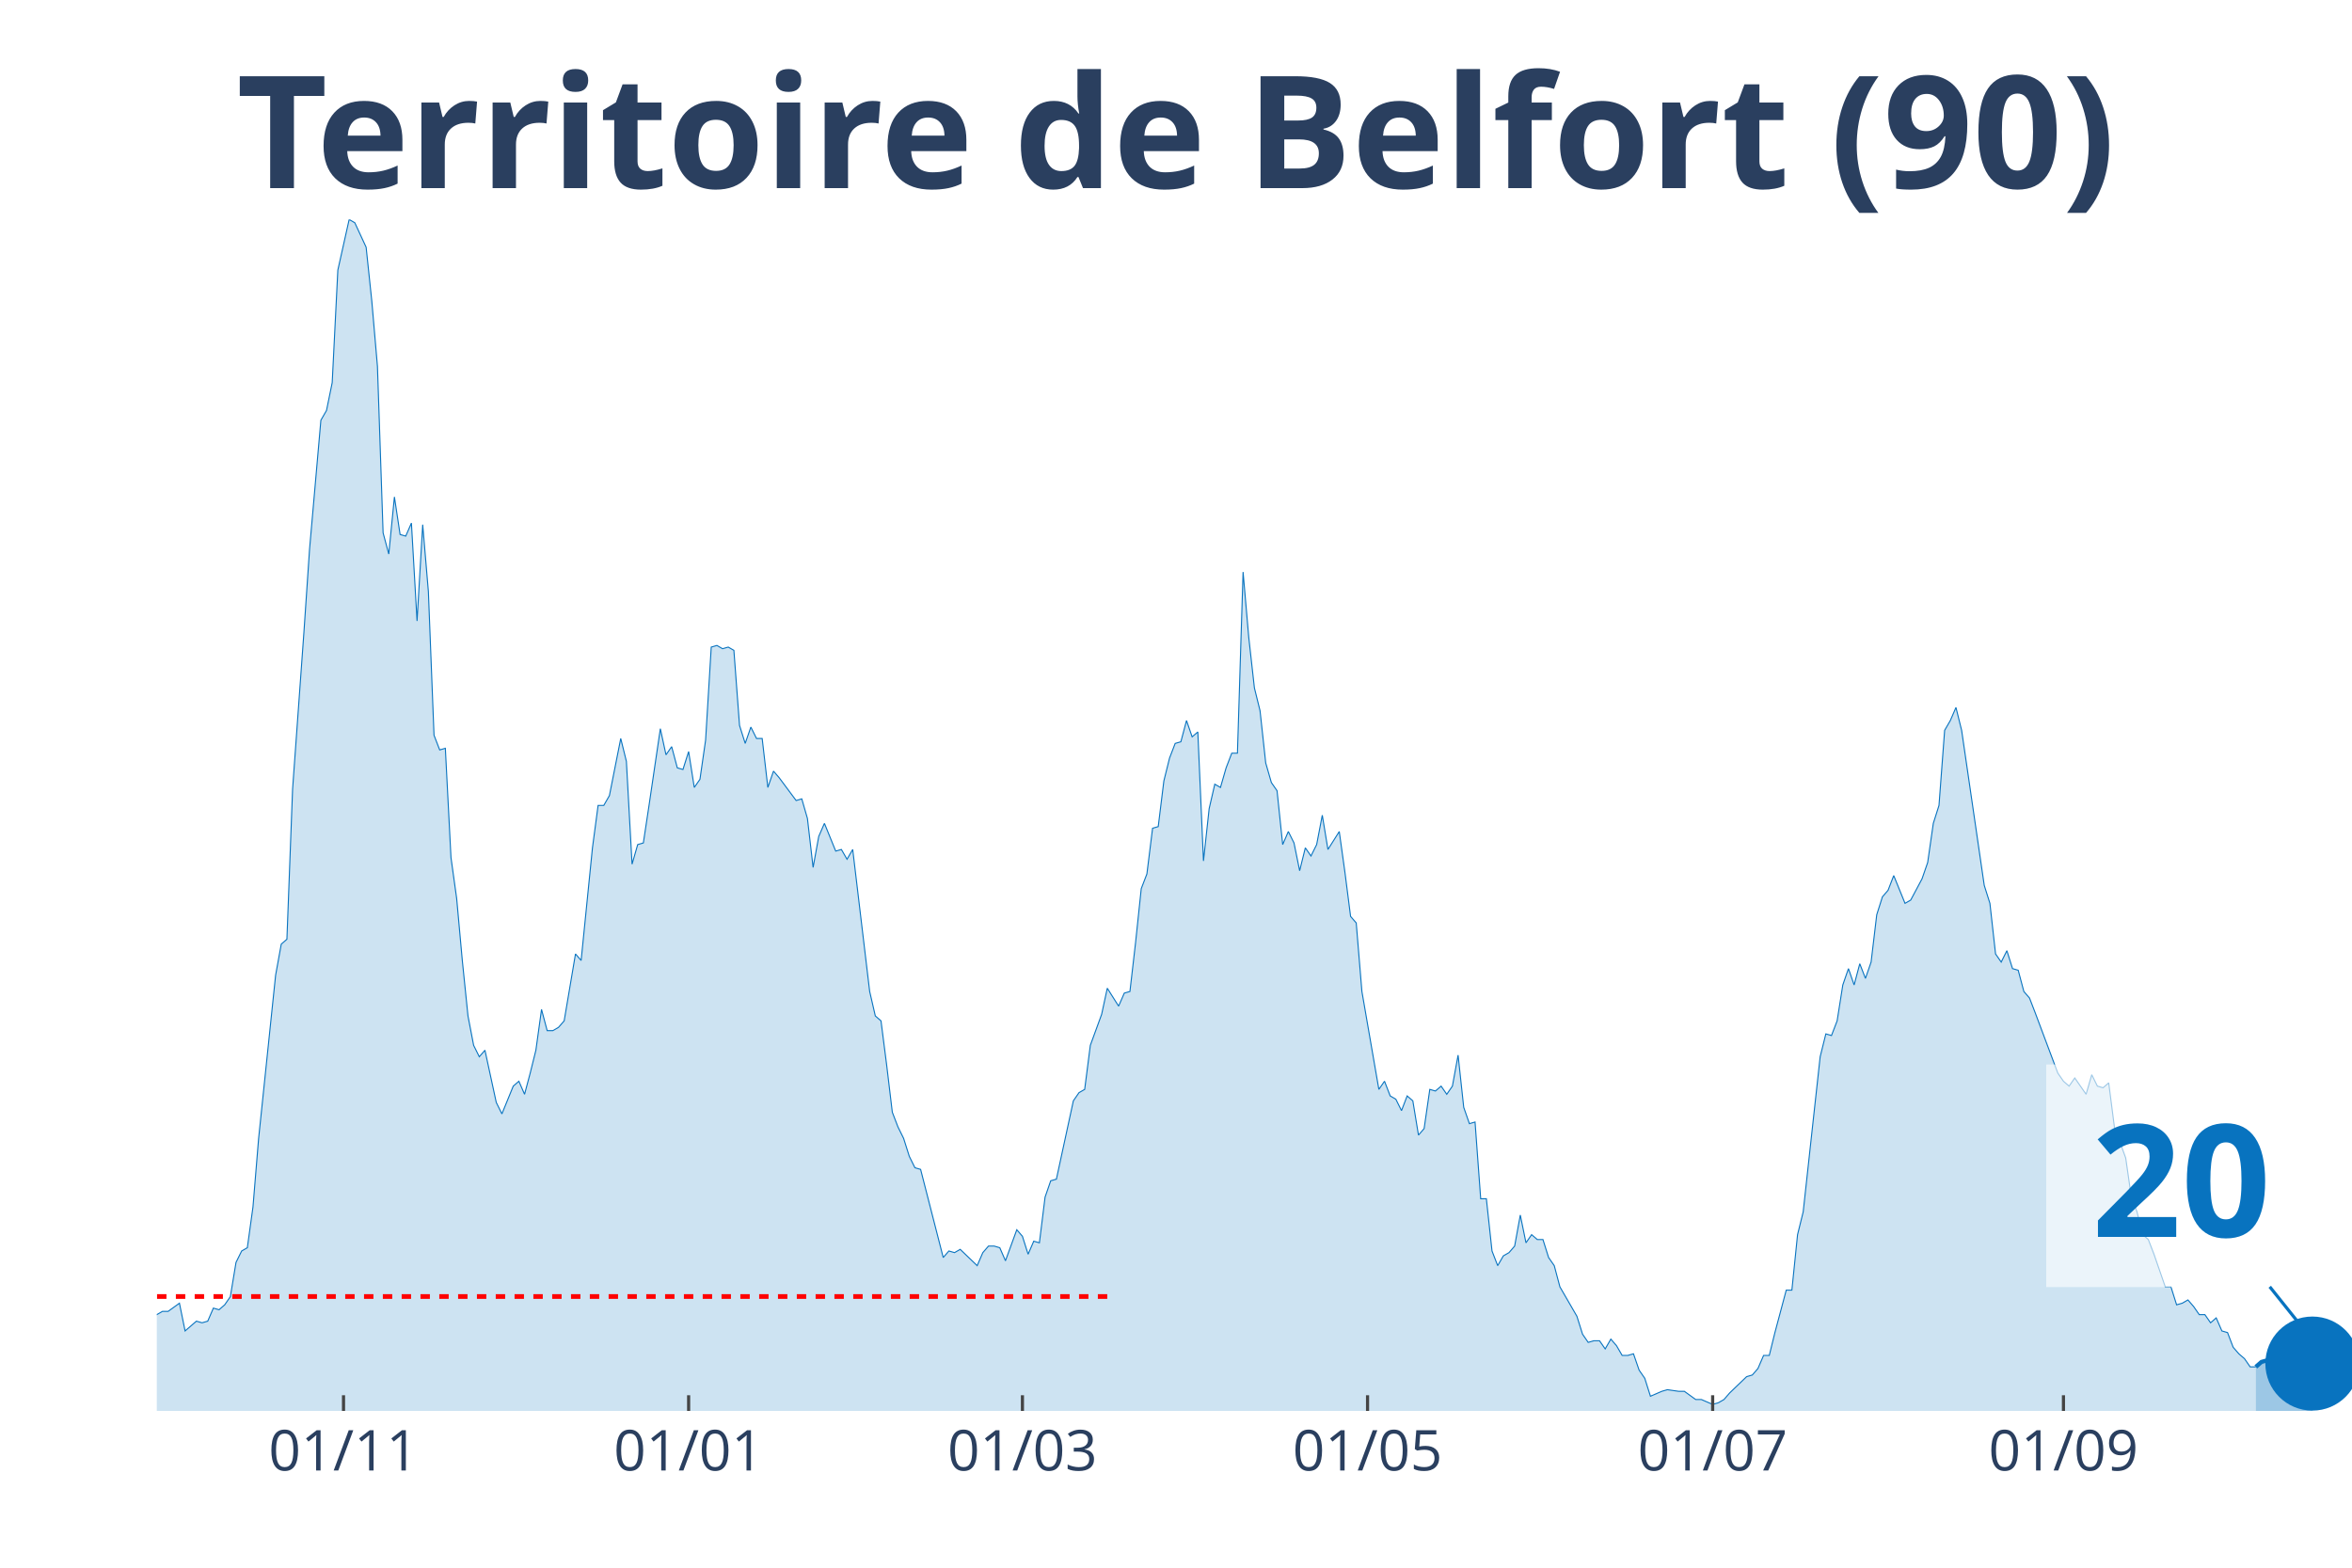
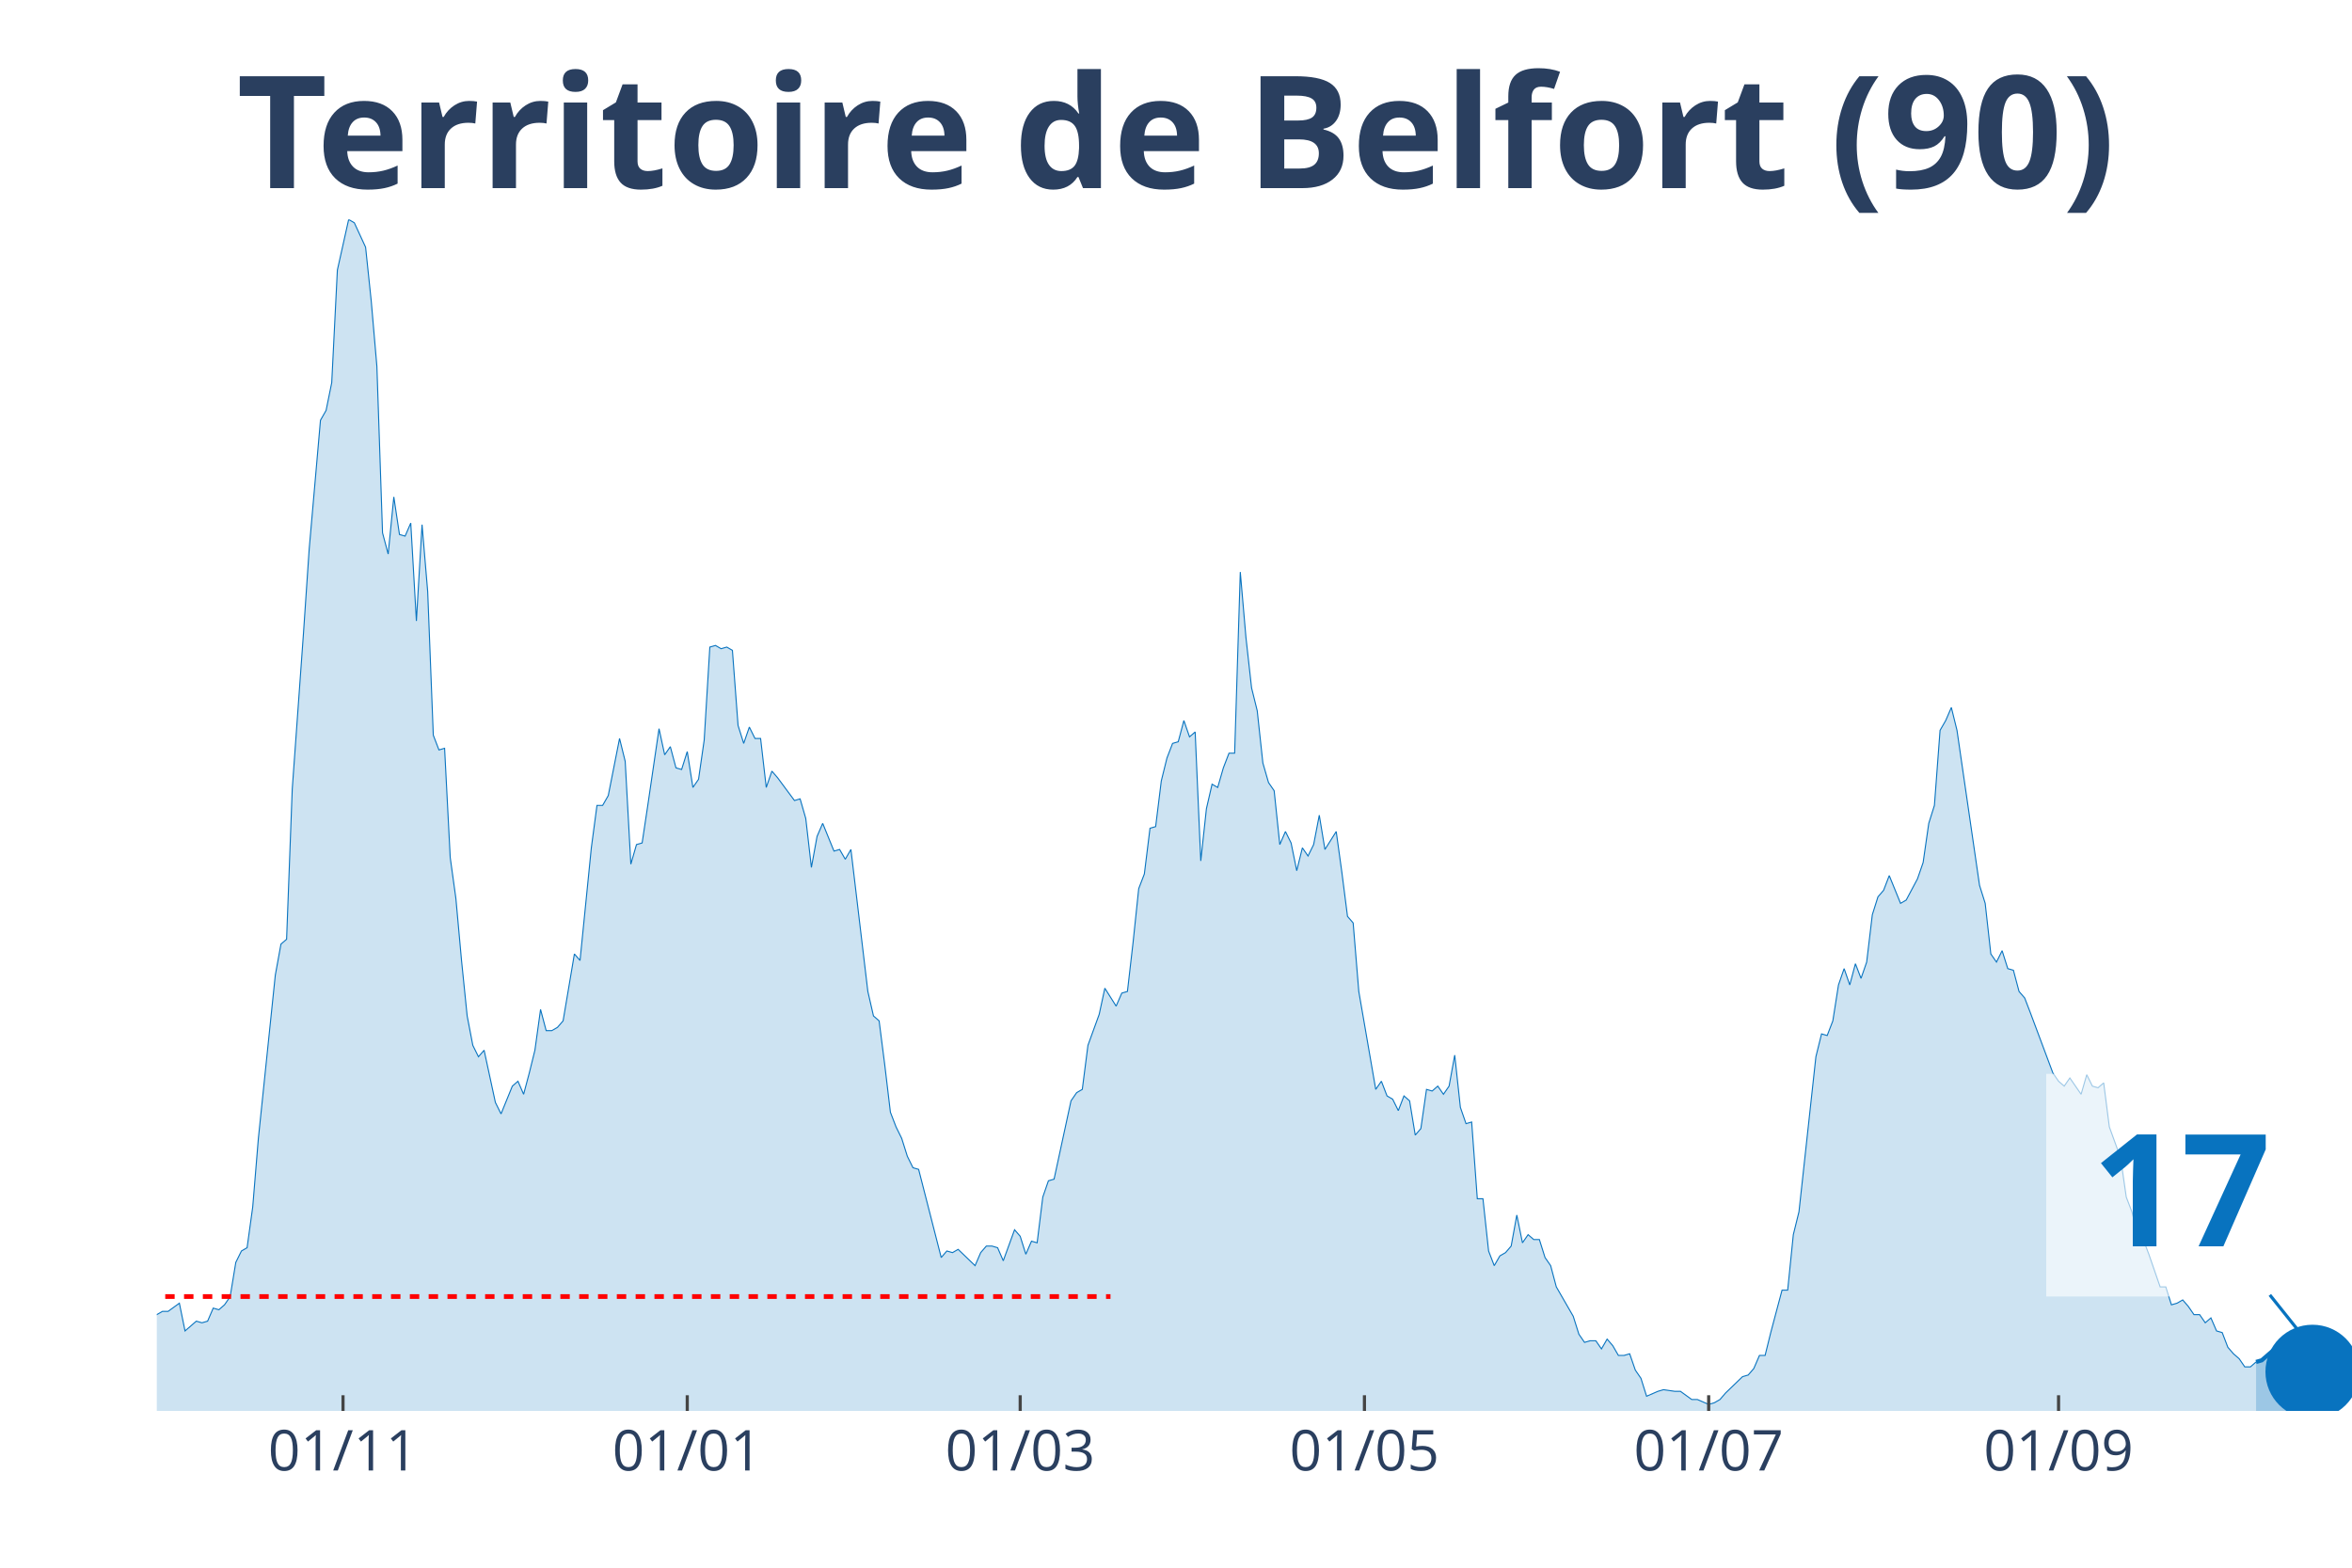
<svg xmlns="http://www.w3.org/2000/svg" class="main-svg" width="1125" height="750" style="" viewBox="0 0 750 500">
  <rect x="0" y="0" width="750" height="500" style="fill: rgb(0, 0, 0); fill-opacity: 0;" />
-   <defs id="defs-949af7">
+   <defs id="defs-38b46d">
    <g class="clips">
-       <clipPath id="clip949af7xyplot" class="plotclip">
+       <clipPath id="clip38b46dxyplot" class="plotclip">
        <rect width="700" height="380" />
      </clipPath>
-       <clipPath class="axesclip" id="clip949af7x">
+       <clipPath class="axesclip" id="clip38b46dx">
        <rect x="50" y="0" width="700" height="500" />
      </clipPath>
-       <clipPath class="axesclip" id="clip949af7y">
+       <clipPath class="axesclip" id="clip38b46dy">
        <rect x="0" y="70" width="750" height="380" />
      </clipPath>
-       <clipPath class="axesclip" id="clip949af7xy">
+       <clipPath class="axesclip" id="clip38b46dxy">
        <rect x="50" y="70" width="700" height="380" />
      </clipPath>
    </g>
    <g class="gradients" />
  </defs>
  <g class="bglayer">
    <rect class="bg" x="50" y="70" width="700" height="380" style="fill: rgb(0, 0, 0); fill-opacity: 0; stroke-width: 0;" />
  </g>
  <g class="layer-below">
    <g class="imagelayer" />
    <g class="shapelayer" />
  </g>
  <g class="cartesianlayer">
    <g class="subplot xy">
      <g class="layer-subplot">
        <g class="shapelayer" />
        <g class="imagelayer" />
      </g>
      <g class="gridlayer">
        <g class="x">
-           <path class="xgrid crisp" transform="translate(109.54,0)" d="M0,70v380" style="stroke: rgb(255, 255, 255); stroke-opacity: 1; stroke-width: 1px;" />
-           <path class="xgrid crisp" transform="translate(219.59,0)" d="M0,70v380" style="stroke: rgb(255, 255, 255); stroke-opacity: 1; stroke-width: 1px;" />
-           <path class="xgrid crisp" transform="translate(326.03,0)" d="M0,70v380" style="stroke: rgb(255, 255, 255); stroke-opacity: 1; stroke-width: 1px;" />
-           <path class="xgrid crisp" transform="translate(436.08,0)" d="M0,70v380" style="stroke: rgb(255, 255, 255); stroke-opacity: 1; stroke-width: 1px;" />
-           <path class="xgrid crisp" transform="translate(546.13,0)" d="M0,70v380" style="stroke: rgb(255, 255, 255); stroke-opacity: 1; stroke-width: 1px;" />
-           <path class="xgrid crisp" transform="translate(657.99,0)" d="M0,70v380" style="stroke: rgb(255, 255, 255); stroke-opacity: 1; stroke-width: 1px;" />
+           <path class="xgrid crisp" transform="translate(109.38,0)" d="M0,70v380" style="stroke: rgb(255, 255, 255); stroke-opacity: 1; stroke-width: 1px;" />
+           <path class="xgrid crisp" transform="translate(219.15,0)" d="M0,70v380" style="stroke: rgb(255, 255, 255); stroke-opacity: 1; stroke-width: 1px;" />
+           <path class="xgrid crisp" transform="translate(325.32,0)" d="M0,70v380" style="stroke: rgb(255, 255, 255); stroke-opacity: 1; stroke-width: 1px;" />
+           <path class="xgrid crisp" transform="translate(435.09,0)" d="M0,70v380" style="stroke: rgb(255, 255, 255); stroke-opacity: 1; stroke-width: 1px;" />
+           <path class="xgrid crisp" transform="translate(544.86,0)" d="M0,70v380" style="stroke: rgb(255, 255, 255); stroke-opacity: 1; stroke-width: 1px;" />
+           <path class="xgrid crisp" transform="translate(656.43,0)" d="M0,70v380" style="stroke: rgb(255, 255, 255); stroke-opacity: 1; stroke-width: 1px;" />
        </g>
        <g class="y" />
      </g>
      <g class="zerolinelayer" />
      <path class="xlines-below" />
      <path class="ylines-below" />
      <g class="overlines-below" />
      <g class="xaxislayer-below" />
      <g class="yaxislayer-below" />
      <g class="overaxes-below" />
-       <g class="plot" transform="translate(50, 70)" clip-path="url('#clip949af7xyplot')">
+       <g class="plot" transform="translate(50, 70)" clip-path="url('#clip38b46dxyplot')">
        <g class="scatterlayer mlayer">
-           <g class="trace scatter traceeceb40" style="stroke-miterlimit: 2;">
+           <g class="trace scatter tracec55554" style="stroke-miterlimit: 2;">
            <g class="fills">
              <g>
-                 <path class="js-fill" d="M669.33,380L-245.36,380L-245.36,373.23L-239.95,372.71L-238.14,372.19L-236.34,371.67L-234.54,375.32L-230.93,377.4L-229.12,375.32L-220.1,373.23L-218.3,373.75L-212.89,375.32L-211.08,375.84L-198.45,376.88L-196.65,376.36L-184.02,377.4L-182.22,377.4L-167.78,379.48L-165.98,380L-153.35,378.44L-151.55,378.96L-144.33,378.44L-142.53,378.96L-137.11,377.92L-135.31,377.92L-131.7,377.4L-129.9,377.4L-124.48,378.96L-122.68,378.96L-119.07,380L-117.27,379.48L-99.23,374.27L-97.42,374.27L-93.81,370.63L-92.01,371.67L-88.4,370.11L-86.6,370.63L-79.38,366.47L-77.58,365.95L-70.36,363.34L-68.56,365.42L-66.75,362.82L-64.95,362.82L-61.34,362.3L-59.54,363.34L-55.93,360.74L-54.12,360.74L-52.32,360.74L-50.52,362.3L-41.49,356.05L-39.69,349.29L-37.89,339.4L-36.08,341.48L-34.28,343.04L-32.47,339.4L-30.67,335.75L-28.87,337.32L-27.06,340.44L-25.26,346.16L-21.65,345.12L-19.85,350.85L-18.04,353.97L-16.24,353.97L-14.43,355.01L-12.63,358.14L-10.82,357.62L-9.02,358.14L-5.41,359.18L-3.61,349.81L-1.8,350.85L0,349.29L1.8,348.25L3.61,348.25L7.22,345.64L9.02,354.49L12.63,351.37L14.43,351.89L16.24,351.37L18.04,347.21L19.85,347.73L21.65,346.16L23.45,343.56L25.26,332.63L27.06,328.99L28.87,327.95L30.67,314.93L32.47,293.07L37.89,241.01L39.69,231.12L41.49,229.56L43.3,181.67L46.91,131.7L48.71,105.15L52.32,64.03L54.12,60.9L55.93,52.05L57.73,16.14L61.34,0L63.14,1.04L66.75,8.85L68.56,26.03L70.36,46.85L72.16,99.95L73.97,106.71L75.77,88.49L77.58,100.47L79.38,100.99L81.19,96.82L82.99,128.05L84.79,97.34L86.6,118.68L88.4,164.49L90.21,169.18L92.01,168.66L93.81,203.53L95.62,216.55L97.42,236.33L99.23,254.03L101.03,263.4L102.84,267.04L104.64,264.96L108.25,281.62L110.05,285.26L113.66,276.41L115.46,274.85L117.27,279.01L119.07,272.25L120.88,264.96L122.68,251.95L124.48,258.71L126.29,258.71L128.09,257.67L129.9,255.59L133.51,234.25L135.31,236.33L138.92,200.41L140.72,186.88L142.53,186.88L144.33,183.75L147.94,165.53L149.74,172.82L151.55,205.62L153.35,199.37L155.15,198.85L156.96,186.88L160.57,162.41L162.37,170.74L164.18,168.14L165.98,174.9L167.78,175.42L169.59,169.7L171.39,181.15L173.2,178.55L175,166.05L176.8,136.38L178.61,135.86L180.41,136.9L182.22,136.38L184.02,137.42L185.82,161.37L187.63,167.1L189.43,161.89L191.24,165.53L193.04,165.53L194.85,181.15L196.65,175.95L198.45,178.03L203.87,185.32L205.67,184.79L207.47,191.04L209.28,206.66L211.08,196.77L212.89,192.6L216.49,201.45L218.3,200.93L220.1,204.05L221.91,200.93L227.32,246.22L229.12,254.03L230.93,255.59L232.73,269.64L234.54,284.74L236.34,289.42L238.14,293.07L239.95,298.79L241.75,302.44L243.56,302.96L250.77,331.07L252.58,328.99L254.38,329.51L256.19,328.47L261.6,333.67L263.4,329.51L265.21,327.42L267.01,327.42L268.81,327.95L270.62,332.11L274.23,322.22L276.03,324.3L277.84,330.03L279.64,325.86L281.44,326.38L283.25,311.81L285.05,306.6L286.86,306.08L292.27,281.1L294.07,278.49L295.88,277.45L297.68,263.4L301.29,253.51L303.09,245.18L306.7,250.9L308.51,246.74L310.31,246.22L312.11,230.6L313.92,213.42L315.72,208.74L317.53,194.16L319.33,193.64L321.13,179.07L322.94,171.78L324.74,167.1L326.55,166.58L328.35,159.81L330.15,165.01L331.96,163.45L333.76,204.58L335.57,187.92L337.37,180.11L339.18,181.15L340.98,174.9L342.78,170.22L344.59,170.22L346.39,112.44L348.2,133.26L350,149.4L351.8,156.68L353.61,173.34L355.41,179.59L357.22,182.19L359.02,199.37L360.82,195.21L362.63,198.85L364.43,207.7L366.24,200.41L368.04,203.01L369.85,199.37L371.65,190L373.45,200.93L377.06,195.21L378.87,208.22L380.67,222.27L382.47,224.36L384.28,246.22L386.08,256.63L389.69,277.45L391.49,274.85L393.3,279.53L395.1,280.58L396.91,284.22L398.71,279.53L400.52,281.1L402.32,292.03L404.12,289.95L405.93,277.45L407.73,277.97L409.54,276.41L411.34,279.01L413.14,276.41L414.95,266.52L416.75,283.18L418.56,288.38L420.36,287.86L422.16,312.33L423.97,312.33L425.77,328.99L427.58,333.67L429.38,330.55L431.19,329.51L432.99,327.42L434.79,317.53L436.6,326.38L438.4,323.78L440.21,325.34L442.01,325.34L443.81,331.07L445.62,333.67L447.42,340.44L449.23,343.56L452.84,349.81L454.64,355.53L456.44,358.14L458.25,357.62L460.05,357.62L461.86,360.22L463.66,357.1L465.46,359.18L467.27,362.3L469.07,362.3L470.88,361.78L472.68,366.99L474.48,369.59L476.29,375.32L479.9,373.75L481.7,373.23L485.31,373.75L487.11,373.75L490.72,376.36L492.53,376.36L496.13,377.92L497.94,377.4L499.74,376.36L501.55,374.27L506.96,369.07L508.76,368.55L510.57,366.47L512.37,362.3L514.18,362.3L515.98,355.01L519.59,341.48L521.39,341.48L523.2,323.78L525,316.49L530.41,267.04L532.22,259.75L534.02,260.27L535.82,255.59L537.63,244.14L539.43,238.93L541.24,244.14L543.04,237.37L544.85,242.05L546.65,236.85L548.45,221.75L550.26,216.03L552.06,213.95L553.87,209.26L557.47,218.11L559.28,217.07L562.89,210.3L564.69,205.1L566.49,192.6L568.3,186.88L570.1,162.93L571.91,159.81L573.71,155.64L575.52,162.93L582.73,212.38L584.54,218.11L586.34,234.25L588.14,236.85L589.95,233.21L591.75,238.93L593.56,239.45L595.36,246.22L597.16,248.3L598.97,252.99L606.19,272.25L607.99,274.85L609.79,276.41L611.6,273.81L615.21,279.01L617.01,272.77L618.81,276.41L620.62,276.93L622.42,275.37L624.23,289.42L627.84,299.32L629.64,311.81L631.44,316.49L633.25,323.78L635.05,325.34L636.86,330.03L640.46,340.44L642.27,340.44L644.07,346.16L645.88,345.64L647.68,344.6L649.48,346.68L651.29,349.29L653.09,349.29L654.9,351.89L656.7,350.33L658.51,354.49L660.31,355.01L662.11,359.7L663.92,361.78L665.72,363.34L667.53,365.95L669.33,365.95" style="fill: rgb(8, 115, 191); fill-opacity: 0.2; stroke-width: 0;" />
+                 <path class="js-fill" d="M669.41,380L-244.73,380L-244.73,373.23L-239.33,372.71L-237.53,372.19L-235.73,371.67L-233.93,375.32L-230.33,377.4L-228.53,375.32L-219.54,373.23L-217.74,373.75L-212.34,375.32L-210.54,375.84L-197.94,376.88L-196.14,376.36L-183.55,377.4L-181.75,377.4L-167.35,379.48L-165.55,380L-152.96,378.44L-151.16,378.96L-143.96,378.44L-142.16,378.96L-136.76,377.92L-134.96,377.92L-131.36,377.4L-129.56,377.4L-124.16,378.96L-122.37,378.96L-118.77,380L-116.97,379.48L-98.97,374.27L-97.17,374.27L-93.57,370.63L-91.77,371.67L-88.17,370.11L-86.38,370.63L-79.18,366.47L-77.38,365.95L-70.18,363.34L-68.38,365.42L-66.58,362.82L-64.78,362.82L-61.18,362.3L-59.38,363.34L-55.78,360.74L-53.98,360.74L-52.19,360.74L-50.39,362.3L-41.39,356.05L-39.59,349.29L-37.79,339.4L-35.99,341.48L-34.19,343.04L-32.39,339.4L-30.59,335.75L-28.79,337.32L-26.99,340.44L-25.19,346.16L-21.59,345.12L-19.79,350.85L-17.99,353.97L-16.2,353.97L-14.4,355.01L-12.6,358.14L-10.8,357.62L-9,358.14L-5.4,359.18L-3.6,349.81L-1.8,350.85L0,349.29L1.8,348.25L3.6,348.25L7.2,345.64L9,354.49L12.6,351.37L14.4,351.89L16.2,351.37L17.99,347.21L19.79,347.73L21.59,346.16L23.39,343.56L25.19,332.63L26.99,328.99L28.79,327.95L30.59,314.93L32.39,293.07L37.79,241.01L39.59,231.12L41.39,229.56L43.19,181.67L46.79,131.7L48.59,105.15L52.19,64.03L53.98,60.9L55.78,52.05L57.58,16.14L61.18,0L62.98,1.04L66.58,8.85L68.38,26.03L70.18,46.85L71.98,99.95L73.78,106.71L75.58,88.49L77.38,100.47L79.18,100.99L80.98,96.82L82.78,128.05L84.58,97.34L86.38,118.68L88.17,164.49L89.97,169.18L91.77,168.66L93.57,203.53L95.37,216.55L97.17,236.33L98.97,254.03L100.77,263.4L102.57,267.04L104.37,264.96L107.97,281.62L109.77,285.26L113.37,276.41L115.17,274.85L116.97,279.01L118.77,272.25L120.57,264.96L122.37,251.95L124.16,258.71L125.96,258.71L127.76,257.67L129.56,255.59L133.16,234.25L134.96,236.33L138.56,200.41L140.36,186.88L142.16,186.88L143.96,183.75L147.56,165.53L149.36,172.82L151.16,205.62L152.96,199.37L154.76,198.85L156.56,186.88L160.15,162.41L161.95,170.74L163.75,168.14L165.55,174.9L167.35,175.42L169.15,169.7L170.95,181.15L172.75,178.55L174.55,166.05L176.35,136.38L178.15,135.86L179.95,136.9L181.75,136.38L183.55,137.42L185.35,161.37L187.15,167.1L188.95,161.89L190.75,165.53L192.54,165.53L194.34,181.15L196.14,175.95L197.94,178.03L203.34,185.32L205.14,184.79L206.94,191.04L208.74,206.66L210.54,196.77L212.34,192.6L215.94,201.45L217.74,200.93L219.54,204.05L221.34,200.93L226.74,246.22L228.53,254.03L230.33,255.59L232.13,269.64L233.93,284.74L235.73,289.42L237.53,293.07L239.33,298.79L241.13,302.44L242.93,302.96L250.13,331.07L251.93,328.99L253.73,329.51L255.53,328.47L260.93,333.67L262.72,329.51L264.52,327.42L266.32,327.42L268.12,327.95L269.92,332.11L273.52,322.22L275.32,324.3L277.12,330.03L278.92,325.86L280.72,326.38L282.52,311.81L284.32,306.6L286.12,306.08L291.52,281.1L293.32,278.49L295.12,277.45L296.92,263.4L300.51,253.51L302.31,245.18L305.91,250.9L307.71,246.74L309.51,246.22L311.31,230.6L313.11,213.42L314.91,208.74L316.71,194.16L318.51,193.64L320.31,179.07L322.11,171.78L323.91,167.1L325.71,166.58L327.51,159.81L329.31,165.01L331.11,163.45L332.9,204.58L334.7,187.92L336.5,180.11L338.3,181.15L340.1,174.9L341.9,170.22L343.7,170.22L345.5,112.44L347.3,133.26L349.1,149.4L350.9,156.68L352.7,173.34L354.5,179.59L356.3,182.19L358.1,199.37L359.9,195.21L361.7,198.85L363.5,207.7L365.3,200.41L367.1,203.01L368.89,199.37L370.69,190L372.49,200.93L376.09,195.21L377.89,208.22L379.69,222.27L381.49,224.36L383.29,246.22L385.09,256.63L388.69,277.45L390.49,274.85L392.29,279.53L394.09,280.58L395.89,284.22L397.69,279.53L399.49,281.1L401.29,292.03L403.08,289.95L404.88,277.45L406.68,277.97L408.48,276.41L410.28,279.01L412.08,276.41L413.88,266.52L415.68,283.18L417.48,288.38L419.28,287.86L421.08,312.33L422.88,312.33L424.68,328.99L426.48,333.67L428.28,330.55L430.08,329.51L431.88,327.42L433.68,317.53L435.48,326.38L437.28,323.78L439.07,325.34L440.87,325.34L442.67,331.07L444.47,333.67L446.27,340.44L448.07,343.56L451.67,349.81L453.47,355.53L455.27,358.14L457.07,357.62L458.87,357.62L460.67,360.22L462.47,357.1L464.27,359.18L466.07,362.3L467.87,362.3L469.67,361.78L471.47,366.99L473.26,369.59L475.06,375.32L478.66,373.75L480.46,373.23L484.06,373.75L485.86,373.75L489.46,376.36L491.26,376.36L494.86,377.92L496.66,377.4L498.46,376.36L500.26,374.27L505.66,369.07L507.46,368.55L509.25,366.47L511.05,362.3L512.85,362.3L514.65,355.01L518.25,341.48L520.05,341.48L521.85,323.78L523.65,316.49L529.05,267.04L530.85,259.75L532.65,260.27L534.45,255.59L536.25,244.14L538.05,238.93L539.85,244.14L541.65,237.37L543.44,242.05L545.24,236.85L547.04,221.75L548.84,216.03L550.64,213.95L552.44,209.26L556.04,218.11L557.84,217.07L561.44,210.3L563.24,205.1L565.04,192.6L566.84,186.88L568.64,162.93L570.44,159.81L572.24,155.64L574.04,162.93L581.23,212.38L583.03,218.11L584.83,234.25L586.63,236.85L588.43,233.21L590.23,238.93L592.03,239.45L593.83,246.22L595.63,248.3L597.43,252.99L604.63,272.25L606.43,274.85L608.23,276.41L610.03,273.81L613.62,279.01L615.42,272.77L617.22,276.41L619.02,276.93L620.82,275.37L622.62,289.42L626.22,299.32L628.02,311.81L629.82,316.49L631.62,323.78L633.42,325.34L635.22,330.03L638.82,340.44L640.62,340.44L642.42,346.16L644.22,345.64L646.02,344.6L647.81,346.68L649.61,349.29L651.41,349.29L653.21,351.89L655.01,350.33L656.81,354.49L658.61,355.01L660.41,359.7L662.21,361.78L664.01,363.34L665.81,365.95L667.61,365.95L669.41,364.38" style="fill: rgb(8, 115, 191); fill-opacity: 0.2; stroke-width: 0;" />
              </g>
            </g>
            <g class="errorbars" />
            <g class="lines">
-               <path class="js-line" d="M-245.36,373.23L-239.95,372.71L-238.14,372.19L-236.34,371.67L-234.54,375.32L-230.93,377.4L-229.12,375.32L-220.1,373.23L-218.3,373.75L-212.89,375.32L-211.08,375.84L-198.45,376.88L-196.65,376.36L-184.02,377.4L-182.22,377.4L-167.78,379.48L-165.98,380L-153.35,378.44L-151.55,378.96L-144.33,378.44L-142.53,378.96L-137.11,377.92L-135.31,377.92L-131.7,377.4L-129.9,377.4L-124.48,378.96L-122.68,378.96L-119.07,380L-117.27,379.48L-99.23,374.27L-97.42,374.27L-93.81,370.63L-92.01,371.67L-88.4,370.11L-86.6,370.63L-79.38,366.47L-77.58,365.95L-70.36,363.34L-68.56,365.42L-66.75,362.82L-64.95,362.82L-61.34,362.3L-59.54,363.34L-55.93,360.74L-54.12,360.74L-52.32,360.74L-50.52,362.3L-41.49,356.05L-39.69,349.29L-37.89,339.4L-36.08,341.48L-34.28,343.04L-32.47,339.4L-30.67,335.75L-28.87,337.32L-27.06,340.44L-25.26,346.16L-21.65,345.12L-19.85,350.85L-18.04,353.97L-16.24,353.97L-14.43,355.01L-12.63,358.14L-10.82,357.62L-9.02,358.14L-5.41,359.18L-3.61,349.81L-1.8,350.85L0,349.29L1.8,348.25L3.61,348.25L7.22,345.64L9.02,354.49L12.63,351.37L14.43,351.89L16.24,351.37L18.04,347.21L19.85,347.73L21.65,346.16L23.45,343.56L25.26,332.63L27.06,328.99L28.87,327.95L30.67,314.93L32.47,293.07L37.89,241.01L39.69,231.12L41.49,229.56L43.3,181.67L46.91,131.7L48.71,105.15L52.32,64.03L54.12,60.9L55.93,52.05L57.73,16.14L61.34,0L63.14,1.04L66.75,8.85L68.56,26.03L70.36,46.85L72.16,99.95L73.97,106.71L75.77,88.49L77.58,100.47L79.38,100.99L81.19,96.82L82.99,128.05L84.79,97.34L86.6,118.68L88.4,164.49L90.21,169.18L92.01,168.66L93.81,203.53L95.62,216.55L97.42,236.33L99.23,254.03L101.03,263.4L102.84,267.04L104.64,264.96L108.25,281.62L110.05,285.26L113.66,276.41L115.46,274.85L117.27,279.01L119.07,272.25L120.88,264.96L122.68,251.95L124.48,258.71L126.29,258.71L128.09,257.67L129.9,255.59L133.51,234.25L135.31,236.33L138.92,200.41L140.72,186.88L142.53,186.88L144.33,183.75L147.94,165.53L149.74,172.82L151.55,205.62L153.35,199.37L155.15,198.85L156.96,186.88L160.57,162.41L162.37,170.74L164.18,168.14L165.98,174.9L167.78,175.42L169.59,169.7L171.39,181.15L173.2,178.55L175,166.05L176.8,136.38L178.61,135.86L180.41,136.9L182.22,136.38L184.02,137.42L185.82,161.37L187.63,167.1L189.43,161.89L191.24,165.53L193.04,165.53L194.85,181.15L196.65,175.95L198.45,178.03L203.87,185.32L205.67,184.79L207.47,191.04L209.28,206.66L211.08,196.77L212.89,192.6L216.49,201.45L218.3,200.93L220.1,204.05L221.91,200.93L227.32,246.22L229.12,254.03L230.93,255.59L232.73,269.64L234.54,284.74L236.34,289.42L238.14,293.07L239.95,298.79L241.75,302.44L243.56,302.96L250.77,331.07L252.58,328.99L254.38,329.51L256.19,328.47L261.6,333.67L263.4,329.51L265.21,327.42L267.01,327.42L268.81,327.95L270.62,332.11L274.23,322.22L276.03,324.3L277.84,330.03L279.64,325.86L281.44,326.38L283.25,311.81L285.05,306.6L286.86,306.08L292.27,281.1L294.07,278.49L295.88,277.45L297.68,263.4L301.29,253.51L303.09,245.18L306.7,250.9L308.51,246.74L310.31,246.22L312.11,230.6L313.92,213.42L315.72,208.74L317.53,194.16L319.33,193.64L321.13,179.07L322.94,171.78L324.74,167.1L326.55,166.58L328.35,159.81L330.15,165.01L331.96,163.45L333.76,204.58L335.57,187.92L337.37,180.11L339.18,181.15L340.98,174.9L342.78,170.22L344.59,170.22L346.39,112.44L348.2,133.26L350,149.4L351.8,156.68L353.61,173.34L355.41,179.59L357.22,182.19L359.02,199.37L360.82,195.21L362.63,198.85L364.43,207.7L366.24,200.41L368.04,203.01L369.85,199.37L371.65,190L373.45,200.93L377.06,195.21L378.87,208.22L380.67,222.27L382.47,224.36L384.28,246.22L386.08,256.63L389.69,277.45L391.49,274.85L393.3,279.53L395.1,280.58L396.91,284.22L398.71,279.53L400.52,281.1L402.32,292.03L404.12,289.95L405.93,277.45L407.73,277.97L409.54,276.41L411.34,279.01L413.14,276.41L414.95,266.52L416.75,283.18L418.56,288.38L420.36,287.86L422.16,312.33L423.97,312.33L425.77,328.99L427.58,333.67L429.38,330.55L431.19,329.51L432.99,327.42L434.79,317.53L436.6,326.38L438.4,323.78L440.21,325.34L442.01,325.34L443.81,331.07L445.62,333.67L447.42,340.44L449.23,343.56L452.84,349.81L454.64,355.53L456.44,358.14L458.25,357.62L460.05,357.62L461.86,360.22L463.66,357.1L465.46,359.18L467.27,362.3L469.07,362.3L470.88,361.78L472.68,366.99L474.48,369.59L476.29,375.32L479.9,373.75L481.7,373.23L485.31,373.75L487.11,373.75L490.72,376.36L492.53,376.36L496.13,377.92L497.94,377.4L499.74,376.36L501.55,374.27L506.96,369.07L508.76,368.55L510.57,366.47L512.37,362.3L514.18,362.3L515.98,355.01L519.59,341.48L521.39,341.48L523.2,323.78L525,316.49L530.41,267.04L532.22,259.75L534.02,260.27L535.82,255.59L537.63,244.14L539.43,238.93L541.24,244.14L543.04,237.37L544.85,242.05L546.65,236.85L548.45,221.75L550.26,216.03L552.06,213.95L553.87,209.26L557.47,218.11L559.28,217.07L562.89,210.3L564.69,205.1L566.49,192.6L568.3,186.88L570.1,162.93L571.91,159.81L573.71,155.64L575.52,162.93L582.73,212.38L584.54,218.11L586.34,234.25L588.14,236.85L589.95,233.21L591.75,238.93L593.56,239.45L595.36,246.22L597.16,248.3L598.97,252.99L606.19,272.25L607.99,274.85L609.79,276.41L611.6,273.81L615.21,279.01L617.01,272.77L618.81,276.41L620.62,276.93L622.42,275.37L624.23,289.42L627.84,299.32L629.64,311.81L631.44,316.49L633.25,323.78L635.05,325.34L636.86,330.03L640.46,340.44L642.27,340.44L644.07,346.16L645.88,345.64L647.68,344.6L649.48,346.68L651.29,349.29L653.09,349.29L654.9,351.89L656.7,350.33L658.51,354.49L660.31,355.01L662.11,359.7L663.92,361.78L665.72,363.34L667.53,365.95L669.33,365.95" style="vector-effect: non-scaling-stroke; fill: none; stroke: rgb(8, 115, 191); stroke-opacity: 1; stroke-width: 0.5px; opacity: 1;" />
+               <path class="js-line" d="M-244.73,373.23L-239.33,372.71L-237.53,372.19L-235.73,371.67L-233.93,375.32L-230.33,377.4L-228.53,375.32L-219.54,373.23L-217.74,373.75L-212.34,375.32L-210.54,375.84L-197.94,376.88L-196.14,376.36L-183.55,377.4L-181.75,377.4L-167.35,379.48L-165.55,380L-152.96,378.44L-151.16,378.96L-143.96,378.44L-142.16,378.96L-136.76,377.92L-134.96,377.92L-131.36,377.4L-129.56,377.4L-124.16,378.96L-122.37,378.96L-118.77,380L-116.97,379.48L-98.97,374.27L-97.17,374.27L-93.57,370.63L-91.77,371.67L-88.17,370.11L-86.38,370.63L-79.18,366.47L-77.38,365.95L-70.18,363.34L-68.38,365.42L-66.58,362.82L-64.78,362.82L-61.18,362.3L-59.38,363.34L-55.78,360.74L-53.98,360.74L-52.19,360.74L-50.39,362.3L-41.39,356.05L-39.59,349.29L-37.79,339.4L-35.99,341.48L-34.19,343.04L-32.39,339.4L-30.59,335.75L-28.79,337.32L-26.99,340.44L-25.19,346.16L-21.59,345.12L-19.79,350.85L-17.99,353.97L-16.2,353.97L-14.4,355.01L-12.6,358.14L-10.8,357.62L-9,358.14L-5.4,359.18L-3.6,349.81L-1.8,350.85L0,349.29L1.8,348.25L3.6,348.25L7.2,345.64L9,354.49L12.6,351.37L14.4,351.89L16.2,351.37L17.99,347.21L19.79,347.73L21.59,346.16L23.39,343.56L25.19,332.63L26.99,328.99L28.79,327.95L30.59,314.93L32.39,293.07L37.79,241.01L39.59,231.12L41.39,229.56L43.19,181.67L46.79,131.7L48.59,105.15L52.19,64.03L53.98,60.9L55.78,52.05L57.58,16.14L61.18,0L62.98,1.04L66.58,8.85L68.38,26.03L70.18,46.85L71.98,99.95L73.78,106.71L75.58,88.49L77.38,100.47L79.18,100.99L80.98,96.82L82.78,128.05L84.58,97.34L86.38,118.68L88.17,164.49L89.97,169.18L91.77,168.66L93.57,203.53L95.37,216.55L97.17,236.33L98.97,254.03L100.77,263.4L102.57,267.04L104.37,264.96L107.97,281.62L109.77,285.26L113.37,276.41L115.17,274.85L116.97,279.01L118.77,272.25L120.57,264.96L122.37,251.95L124.16,258.71L125.96,258.71L127.76,257.67L129.56,255.59L133.16,234.25L134.96,236.33L138.56,200.41L140.36,186.88L142.16,186.88L143.96,183.75L147.56,165.53L149.36,172.82L151.16,205.62L152.96,199.37L154.76,198.85L156.56,186.88L160.15,162.41L161.95,170.74L163.75,168.14L165.55,174.9L167.35,175.42L169.15,169.7L170.95,181.15L172.75,178.55L174.55,166.05L176.35,136.38L178.15,135.86L179.95,136.9L181.75,136.38L183.55,137.42L185.35,161.37L187.15,167.1L188.95,161.89L190.75,165.53L192.54,165.53L194.34,181.15L196.14,175.95L197.94,178.03L203.34,185.32L205.14,184.79L206.94,191.04L208.74,206.66L210.54,196.77L212.34,192.6L215.94,201.45L217.74,200.93L219.54,204.05L221.34,200.93L226.74,246.22L228.53,254.03L230.33,255.59L232.13,269.64L233.93,284.74L235.73,289.42L237.53,293.07L239.33,298.79L241.13,302.44L242.93,302.96L250.13,331.07L251.93,328.99L253.73,329.51L255.53,328.47L260.93,333.67L262.72,329.51L264.52,327.42L266.32,327.42L268.12,327.95L269.92,332.11L273.52,322.22L275.32,324.3L277.12,330.03L278.92,325.86L280.72,326.38L282.52,311.81L284.32,306.6L286.12,306.08L291.52,281.1L293.32,278.49L295.12,277.45L296.92,263.4L300.51,253.51L302.31,245.18L305.91,250.9L307.71,246.74L309.51,246.22L311.31,230.6L313.11,213.42L314.91,208.74L316.71,194.16L318.51,193.64L320.31,179.07L322.11,171.78L323.91,167.1L325.71,166.58L327.51,159.81L329.31,165.01L331.11,163.45L332.9,204.58L334.7,187.92L336.5,180.11L338.3,181.15L340.1,174.9L341.9,170.22L343.7,170.22L345.5,112.44L347.3,133.26L349.1,149.4L350.9,156.68L352.7,173.34L354.5,179.59L356.3,182.19L358.1,199.37L359.9,195.21L361.7,198.85L363.5,207.7L365.3,200.41L367.1,203.01L368.89,199.37L370.69,190L372.49,200.93L376.09,195.21L377.89,208.22L379.69,222.27L381.49,224.36L383.29,246.22L385.09,256.63L388.69,277.45L390.49,274.85L392.29,279.53L394.09,280.58L395.89,284.22L397.69,279.53L399.49,281.1L401.29,292.03L403.08,289.95L404.88,277.45L406.68,277.97L408.48,276.41L410.28,279.01L412.08,276.41L413.88,266.52L415.68,283.18L417.48,288.38L419.28,287.86L421.08,312.33L422.88,312.33L424.68,328.99L426.48,333.67L428.28,330.55L430.08,329.51L431.88,327.42L433.68,317.53L435.48,326.38L437.28,323.78L439.07,325.34L440.87,325.34L442.67,331.07L444.47,333.67L446.27,340.44L448.07,343.56L451.67,349.81L453.47,355.53L455.27,358.14L457.07,357.62L458.87,357.62L460.67,360.22L462.47,357.1L464.27,359.18L466.07,362.3L467.87,362.3L469.67,361.78L471.47,366.99L473.26,369.59L475.06,375.32L478.66,373.75L480.46,373.23L484.06,373.75L485.86,373.75L489.46,376.36L491.26,376.36L494.86,377.92L496.66,377.4L498.46,376.36L500.26,374.27L505.66,369.07L507.46,368.55L509.25,366.47L511.05,362.3L512.85,362.3L514.65,355.01L518.25,341.48L520.05,341.48L521.85,323.78L523.65,316.49L529.05,267.04L530.85,259.75L532.65,260.27L534.45,255.59L536.25,244.14L538.05,238.93L539.85,244.14L541.65,237.37L543.44,242.05L545.24,236.85L547.04,221.75L548.84,216.03L550.64,213.95L552.44,209.26L556.04,218.11L557.84,217.07L561.44,210.3L563.24,205.1L565.04,192.6L566.84,186.88L568.64,162.93L570.44,159.81L572.24,155.64L574.04,162.93L581.23,212.38L583.03,218.11L584.83,234.25L586.63,236.85L588.43,233.21L590.23,238.93L592.03,239.45L593.83,246.22L595.63,248.3L597.43,252.99L604.63,272.25L606.43,274.85L608.23,276.41L610.03,273.81L613.62,279.01L615.42,272.77L617.22,276.41L619.02,276.93L620.82,275.37L622.62,289.42L626.22,299.32L628.02,311.81L629.82,316.49L631.62,323.78L633.42,325.34L635.22,330.03L638.82,340.44L640.62,340.44L642.42,346.16L644.22,345.64L646.02,344.6L647.81,346.68L649.61,349.29L651.41,349.29L653.21,351.89L655.01,350.33L656.81,354.49L658.61,355.01L660.41,359.7L662.21,361.78L664.01,363.34L665.81,365.95L667.61,365.95L669.41,364.38" style="vector-effect: non-scaling-stroke; fill: none; stroke: rgb(8, 115, 191); stroke-opacity: 1; stroke-width: 0.5px; opacity: 1;" />
            </g>
            <g class="points" />
            <g class="text" />
          </g>
-           <g class="trace scatter trace378527" style="stroke-miterlimit: 2;">
+           <g class="trace scatter trace34b05b" style="stroke-miterlimit: 2;">
            <g class="fills">
              <g>
-                 <path class="js-fill" d="M687.37,380L669.33,380L669.33,365.95L671.13,364.38L672.94,363.86L678.35,359.18L680.15,358.66L681.96,361.78L683.76,361.78L685.57,362.3L687.37,364.9" style="fill: rgb(8, 115, 191); fill-opacity: 0.4; stroke-width: 0;" />
+                 <path class="js-fill" d="M687.4,380L669.41,380L669.41,364.38L671.21,363.86L673.01,362.3L676.61,359.18L678.41,358.66L680.21,361.78L682.01,361.78L683.8,362.3L685.6,364.9L687.4,367.51" style="fill: rgb(8, 115, 191); fill-opacity: 0.4; stroke-width: 0;" />
              </g>
            </g>
            <g class="errorbars" />
            <g class="lines">
-               <path class="js-line" d="M669.33,365.95L671.13,364.38L672.94,363.86L678.35,359.18L680.15,358.66L681.96,361.78L683.76,361.78L685.57,362.3L687.37,364.9" style="vector-effect: non-scaling-stroke; fill: none; stroke: rgb(8, 115, 191); stroke-opacity: 1; stroke-width: 2px; opacity: 1;" />
+               <path class="js-line" d="M669.41,364.38L671.21,363.86L673.01,362.3L676.61,359.18L678.41,358.66L680.21,361.78L682.01,361.78L683.8,362.3L685.6,364.9L687.4,367.51" style="vector-effect: non-scaling-stroke; fill: none; stroke: rgb(8, 115, 191); stroke-opacity: 1; stroke-width: 2px; opacity: 1;" />
            </g>
            <g class="points" />
            <g class="text" />
          </g>
-           <g class="trace scatter trace6331c9" style="stroke-miterlimit: 2; opacity: 1;">
+           <g class="trace scatter tracee59366" style="stroke-miterlimit: 2; opacity: 1;">
            <g class="fills" />
            <g class="errorbars" />
            <g class="lines" />
            <g class="points">
-               <path class="point" transform="translate(687.37,364.9)" d="M15,0A15,15 0 1,1 0,-15A15,15 0 0,1 15,0Z" style="opacity: 1; stroke-width: 0px; fill: rgb(8, 115, 191); fill-opacity: 1;" />
+               <path class="point" transform="translate(687.4,367.51)" d="M15,0A15,15 0 1,1 0,-15A15,15 0 0,1 15,0Z" style="opacity: 1; stroke-width: 0px; fill: rgb(8, 115, 191); fill-opacity: 1;" />
            </g>
            <g class="text" />
          </g>
        </g>
      </g>
      <g class="overplot" />
      <path class="xlines-above crisp" style="fill: none; stroke-width: 1px; stroke: rgb(0, 0, 0); stroke-opacity: 0;" d="" />
      <path class="ylines-above crisp" style="fill: none;" d="M0,0" />
      <g class="overlines-above" />
      <g class="xaxislayer-above">
-         <path class="xtick ticks crisp" d="M0,450v-5" transform="translate(109.54,0)" style="stroke: rgb(68, 68, 68); stroke-opacity: 1; stroke-width: 1px;" />
-         <path class="xtick ticks crisp" d="M0,450v-5" transform="translate(219.59,0)" style="stroke: rgb(68, 68, 68); stroke-opacity: 1; stroke-width: 1px;" />
-         <path class="xtick ticks crisp" d="M0,450v-5" transform="translate(326.03,0)" style="stroke: rgb(68, 68, 68); stroke-opacity: 1; stroke-width: 1px;" />
-         <path class="xtick ticks crisp" d="M0,450v-5" transform="translate(436.08,0)" style="stroke: rgb(68, 68, 68); stroke-opacity: 1; stroke-width: 1px;" />
-         <path class="xtick ticks crisp" d="M0,450v-5" transform="translate(546.13,0)" style="stroke: rgb(68, 68, 68); stroke-opacity: 1; stroke-width: 1px;" />
-         <path class="xtick ticks crisp" d="M0,450v-5" transform="translate(657.99,0)" style="stroke: rgb(68, 68, 68); stroke-opacity: 1; stroke-width: 1px;" />
+         <path class="xtick ticks crisp" d="M0,450v-5" transform="translate(109.38,0)" style="stroke: rgb(68, 68, 68); stroke-opacity: 1; stroke-width: 1px;" />
+         <path class="xtick ticks crisp" d="M0,450v-5" transform="translate(219.15,0)" style="stroke: rgb(68, 68, 68); stroke-opacity: 1; stroke-width: 1px;" />
+         <path class="xtick ticks crisp" d="M0,450v-5" transform="translate(325.32,0)" style="stroke: rgb(68, 68, 68); stroke-opacity: 1; stroke-width: 1px;" />
+         <path class="xtick ticks crisp" d="M0,450v-5" transform="translate(435.09,0)" style="stroke: rgb(68, 68, 68); stroke-opacity: 1; stroke-width: 1px;" />
+         <path class="xtick ticks crisp" d="M0,450v-5" transform="translate(544.86,0)" style="stroke: rgb(68, 68, 68); stroke-opacity: 1; stroke-width: 1px;" />
+         <path class="xtick ticks crisp" d="M0,450v-5" transform="translate(656.43,0)" style="stroke: rgb(68, 68, 68); stroke-opacity: 1; stroke-width: 1px;" />
        <g class="xtick">
-           <text text-anchor="middle" x="0" y="469" transform="translate(109.54,0)" style="font-family: 'Open Sans', verdana, arial, sans-serif; font-size: 18px; fill: rgb(42, 63, 95); fill-opacity: 1; white-space: pre;">01/11</text>
+           <text text-anchor="middle" x="0" y="469" transform="translate(109.38,0)" style="font-family: 'Open Sans', verdana, arial, sans-serif; font-size: 18px; fill: rgb(42, 63, 95); fill-opacity: 1; white-space: pre;">01/11</text>
        </g>
        <g class="xtick">
-           <text text-anchor="middle" x="0" y="469" transform="translate(219.59,0)" style="font-family: 'Open Sans', verdana, arial, sans-serif; font-size: 18px; fill: rgb(42, 63, 95); fill-opacity: 1; white-space: pre;">01/01</text>
+           <text text-anchor="middle" x="0" y="469" transform="translate(219.15,0)" style="font-family: 'Open Sans', verdana, arial, sans-serif; font-size: 18px; fill: rgb(42, 63, 95); fill-opacity: 1; white-space: pre;">01/01</text>
        </g>
        <g class="xtick">
-           <text text-anchor="middle" x="0" y="469" transform="translate(326.03,0)" style="font-family: 'Open Sans', verdana, arial, sans-serif; font-size: 18px; fill: rgb(42, 63, 95); fill-opacity: 1; white-space: pre;">01/03</text>
+           <text text-anchor="middle" x="0" y="469" transform="translate(325.32,0)" style="font-family: 'Open Sans', verdana, arial, sans-serif; font-size: 18px; fill: rgb(42, 63, 95); fill-opacity: 1; white-space: pre;">01/03</text>
        </g>
        <g class="xtick">
-           <text text-anchor="middle" x="0" y="469" transform="translate(436.08,0)" style="font-family: 'Open Sans', verdana, arial, sans-serif; font-size: 18px; fill: rgb(42, 63, 95); fill-opacity: 1; white-space: pre;">01/05</text>
+           <text text-anchor="middle" x="0" y="469" transform="translate(435.09,0)" style="font-family: 'Open Sans', verdana, arial, sans-serif; font-size: 18px; fill: rgb(42, 63, 95); fill-opacity: 1; white-space: pre;">01/05</text>
        </g>
        <g class="xtick">
-           <text text-anchor="middle" x="0" y="469" transform="translate(546.13,0)" style="font-family: 'Open Sans', verdana, arial, sans-serif; font-size: 18px; fill: rgb(42, 63, 95); fill-opacity: 1; white-space: pre;">01/07</text>
+           <text text-anchor="middle" x="0" y="469" transform="translate(544.86,0)" style="font-family: 'Open Sans', verdana, arial, sans-serif; font-size: 18px; fill: rgb(42, 63, 95); fill-opacity: 1; white-space: pre;">01/07</text>
        </g>
        <g class="xtick">
-           <text text-anchor="middle" x="0" y="469" transform="translate(657.99,0)" style="font-family: 'Open Sans', verdana, arial, sans-serif; font-size: 18px; fill: rgb(42, 63, 95); fill-opacity: 1; white-space: pre;">01/09</text>
+           <text text-anchor="middle" x="0" y="469" transform="translate(656.43,0)" style="font-family: 'Open Sans', verdana, arial, sans-serif; font-size: 18px; fill: rgb(42, 63, 95); fill-opacity: 1; white-space: pre;">01/09</text>
        </g>
      </g>
      <g class="yaxislayer-above" />
      <g class="overaxes-above" />
    </g>
  </g>
  <g class="polarlayer" />
  <g class="ternarylayer" />
  <g class="geolayer" />
  <g class="funnelarealayer" />
  <g class="pielayer" />
  <g class="treemaplayer" />
  <g class="sunburstlayer" />
  <g class="glimages" />
-   <defs id="topdefs-949af7">
+   <defs id="topdefs-38b46d">
    <g class="clips" />
  </defs>
  <g class="layer-above">
    <g class="imagelayer" />
    <g class="shapelayer">
-       <path data-index="0" fill-rule="evenodd" d="M-963.92,413.52L354.9,413.52" clip-path="url('#clip949af7xy')" style="opacity: 1; stroke: rgb(255, 0, 0); stroke-opacity: 1; fill: rgb(0, 0, 0); fill-opacity: 0; stroke-dasharray: 3px, 3px; stroke-width: 1.5px;" />
+       <path data-index="0" fill-rule="evenodd" d="M-961.31,413.52L354.11,413.52" clip-path="url('#clip38b46dxy')" style="opacity: 1; stroke: rgb(255, 0, 0); stroke-opacity: 1; fill: rgb(0, 0, 0); fill-opacity: 0; stroke-dasharray: 3px, 3px; stroke-width: 1.5px;" />
    </g>
  </g>
  <g class="infolayer">
    <g class="g-gtitle">
      <text class="gtitle" x="375" y="25" text-anchor="middle" dy="0.7em" style="font-family: 'Open Sans', verdana, arial, sans-serif; font-size: 50px; fill: rgb(42, 63, 95); opacity: 1; font-weight: normal; white-space: pre;">
        <tspan style="font-weight:bold">Territoire de Belfort (90)</tspan>
      </text>
    </g>
    <g class="g-xtitle" />
    <g class="annotation" data-index="0" style="opacity: 1;">
-       <g class="annotation-text-g" transform="rotate(0,695.37,374.9)">
-         <g class="cursor-pointer" transform="translate(652, 339)">
+       <g class="annotation-text-g" transform="rotate(0,695.4,377.51)">
+         <g class="cursor-pointer" transform="translate(652, 342)">
          <rect class="bg" x="0.5" y="0.5" width="86" height="71" style="stroke-width: 1px; stroke: rgb(0, 0, 0); stroke-opacity: 0; fill: rgb(255, 255, 255); fill-opacity: 0.6;" />
          <text class="annotation-text" text-anchor="middle" x="43.531" y="55.5" style="font-family: 'Open Sans', verdana, arial, sans-serif; font-size: 50px; fill: rgb(8, 115, 191); fill-opacity: 1; white-space: pre;">
-             <tspan style="font-weight:bold">20 </tspan>
+             <tspan style="font-weight:bold">17 </tspan>
          </text>
        </g>
      </g>
      <g class="annotation-arrow-g" style="opacity: 1;">
-         <path d="M723.77,410.4L735.37,424.9" style="stroke-width: 1px; stroke: rgb(8, 115, 191); stroke-opacity: 1; stroke-dasharray: 0px, 0px, 18.569px, 18.569px;" />
+         <path d="M723.8,413.01L735.4,427.51" style="stroke-width: 1px; stroke: rgb(8, 115, 191); stroke-opacity: 1; stroke-dasharray: 0px, 0px, 18.569px, 18.569px;" />
      </g>
    </g>
  </g>
</svg>
